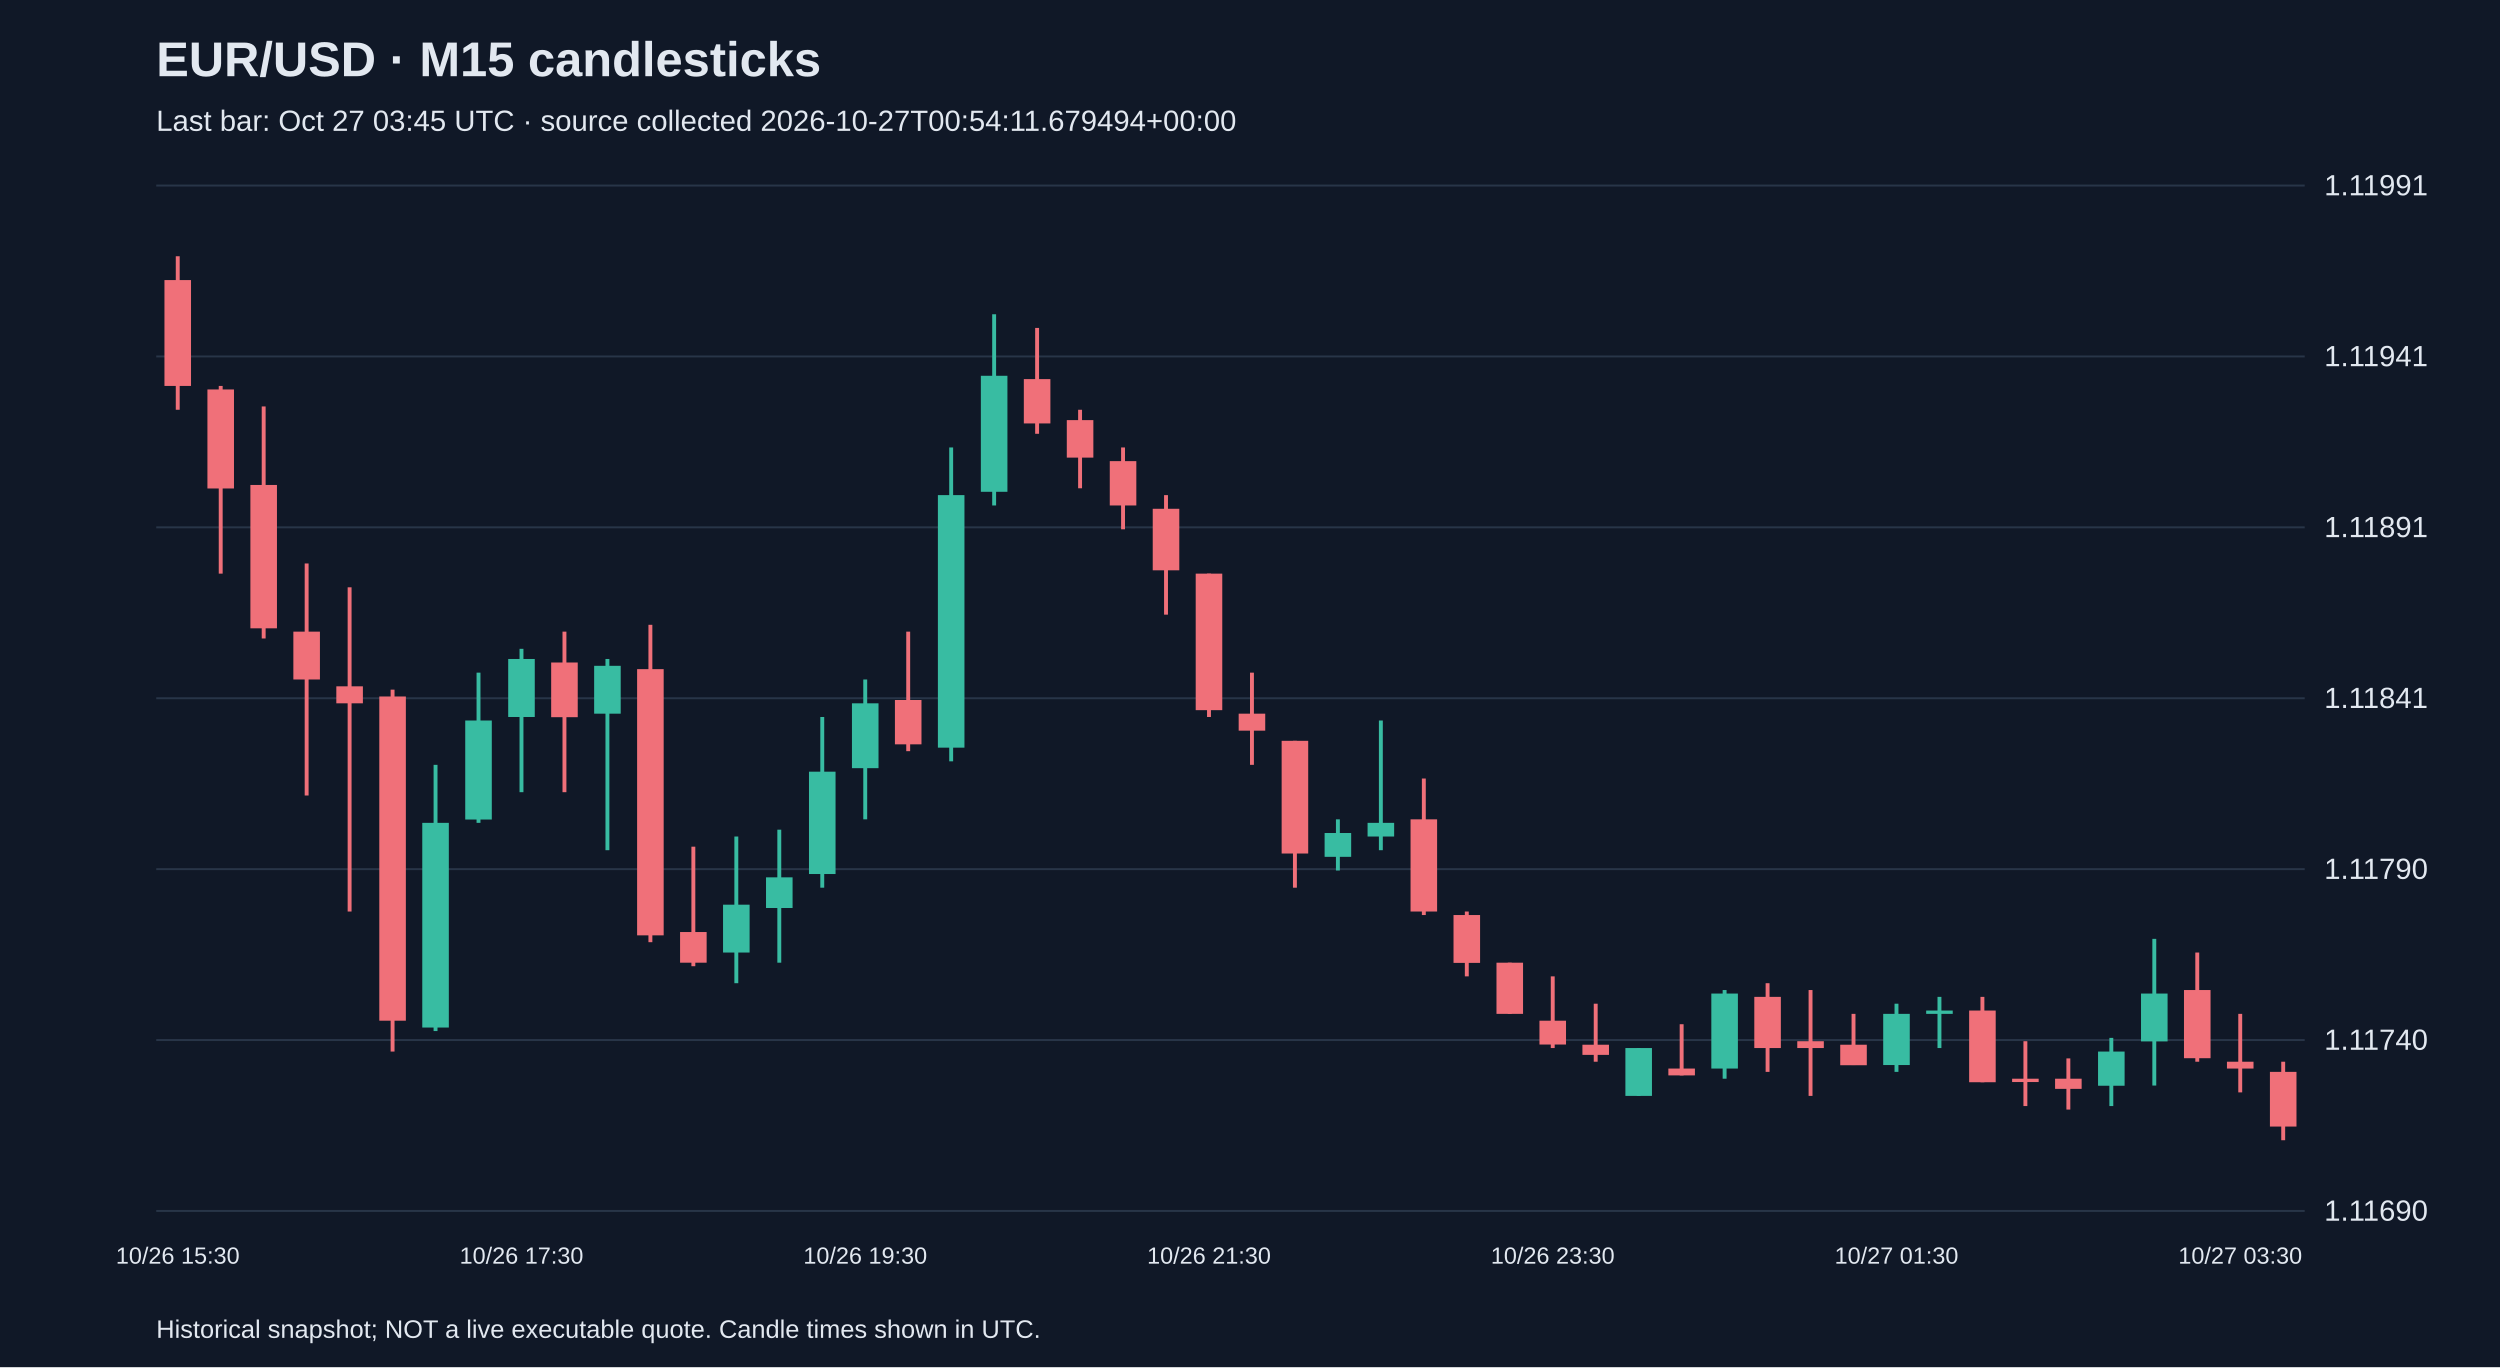
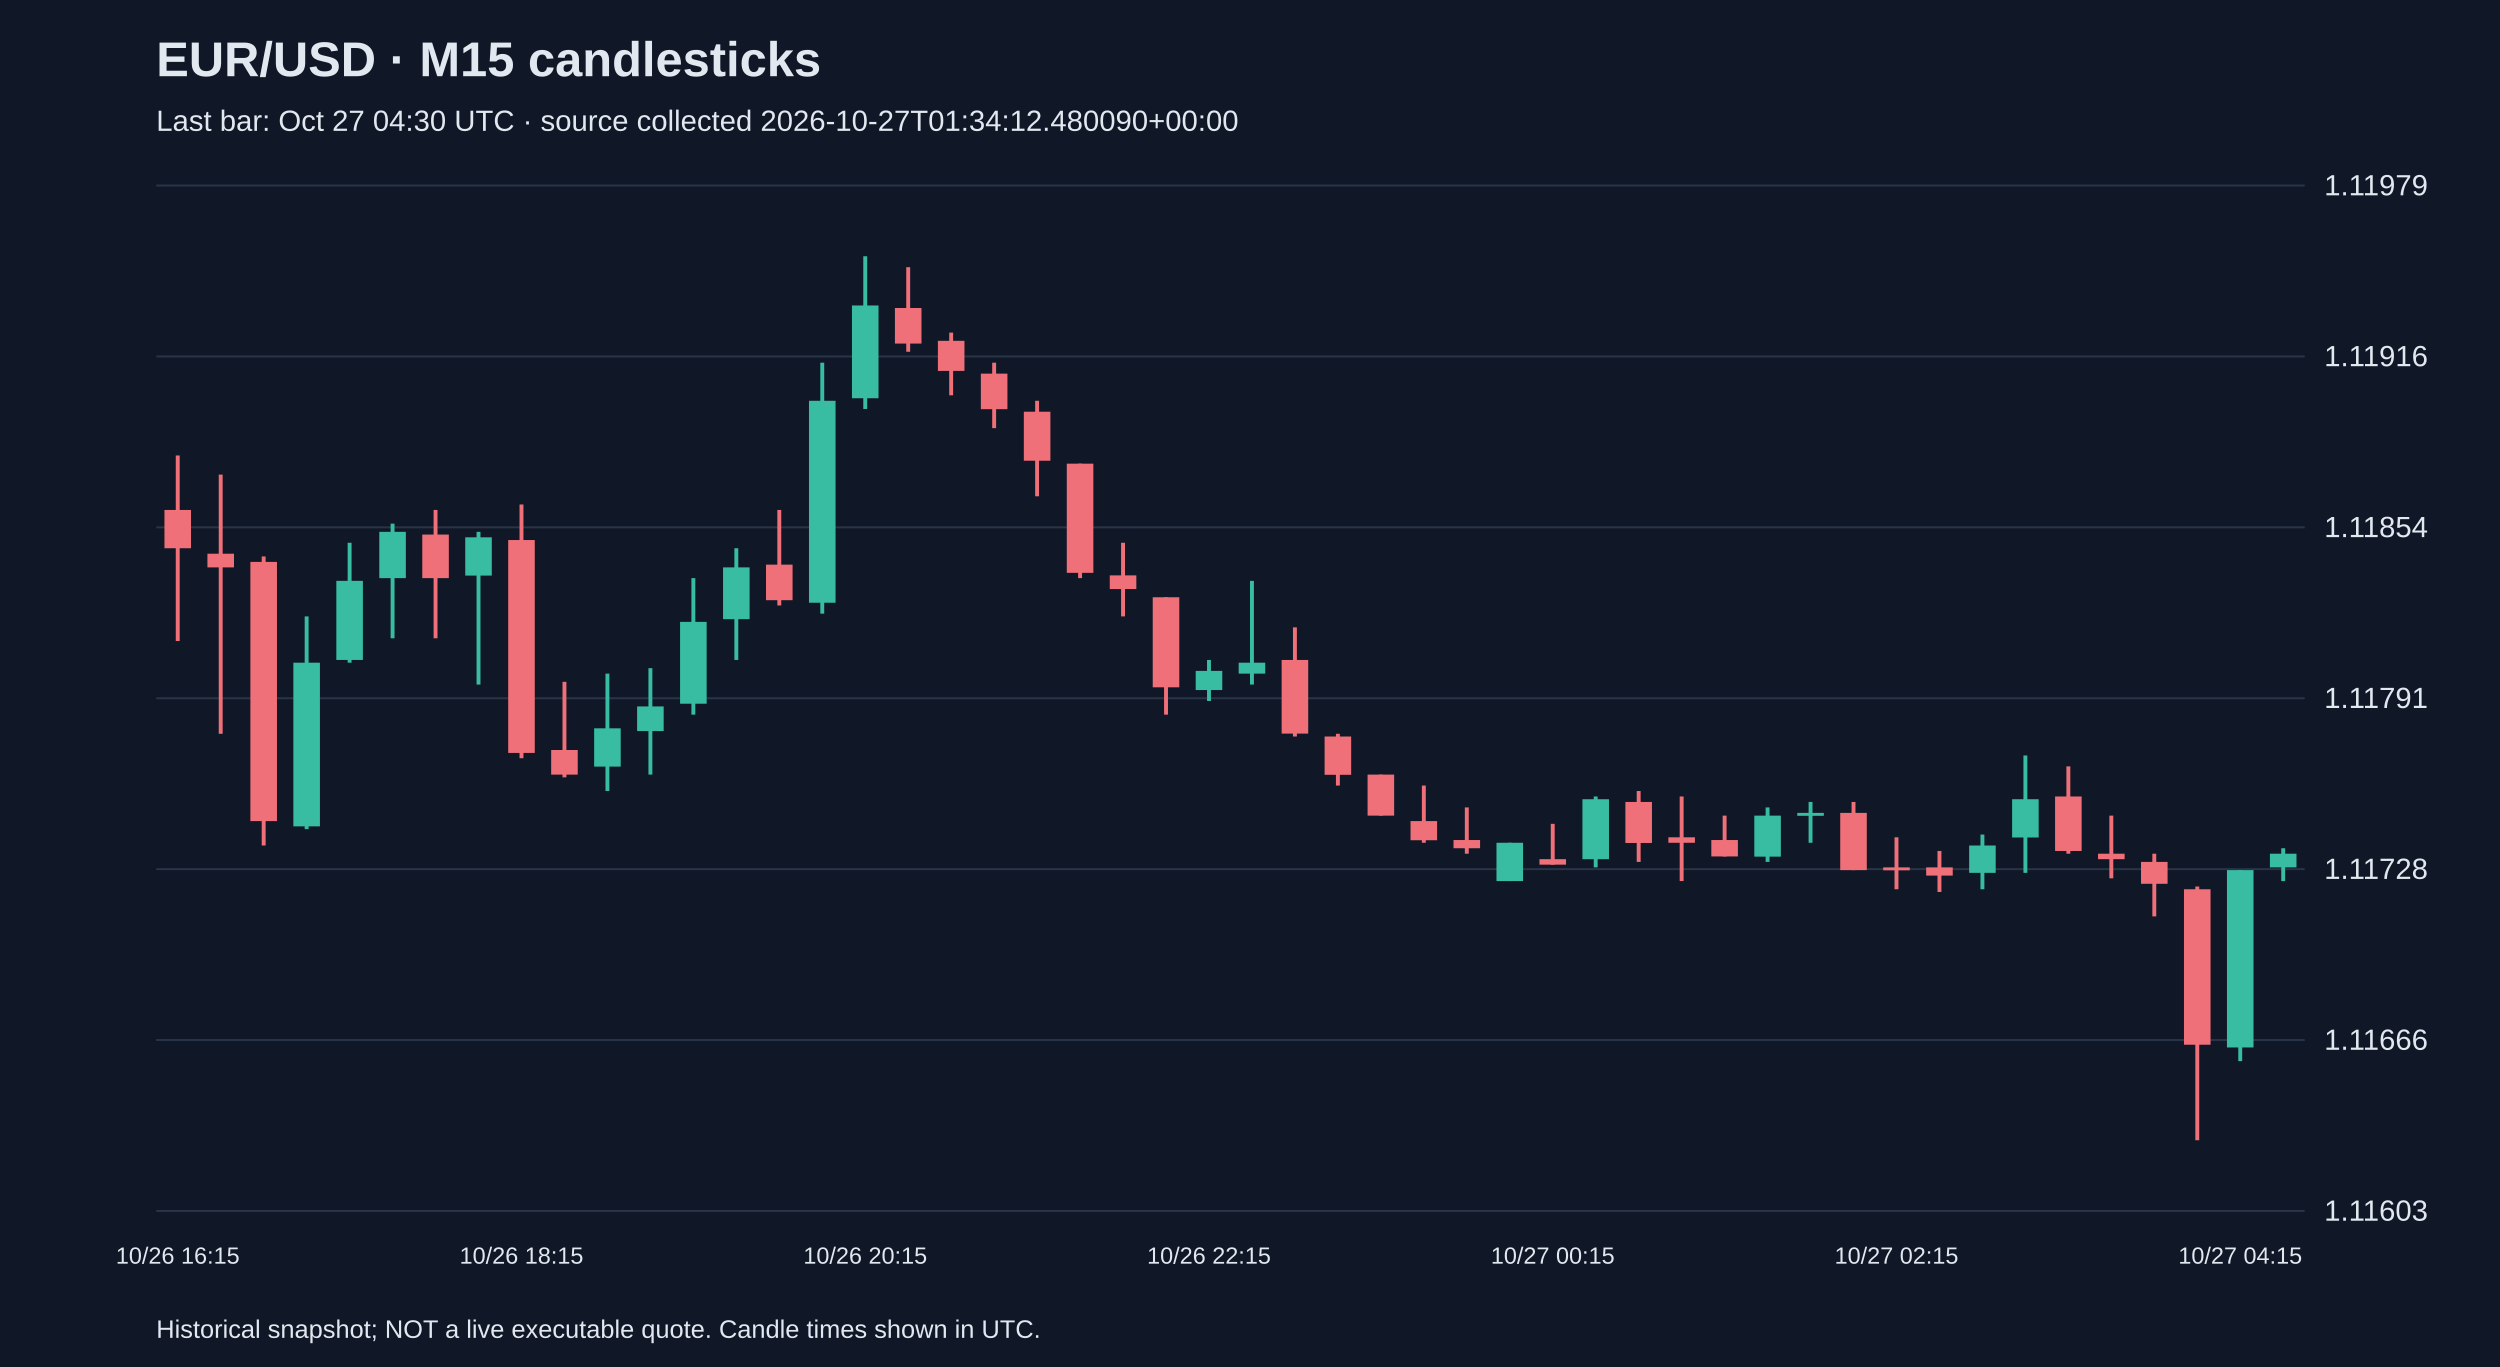
<svg xmlns="http://www.w3.org/2000/svg" viewBox="0 0 1280 700">
  <rect width="100%" height="100%" fill="#101827" />
  <style>text{font-family:Arial,sans-serif;fill:#e2e8f0}</style>
  <text x="80" y="39" font-size="25" font-weight="bold">EUR/USD · M15 candlesticks</text>
-   <text x="80" y="67" font-size="15" fill="#a6b1c5">Last bar: Oct 27 03:45 UTC · source collected 2026-10-27T00:54:11.679494+00:00</text>
+   <text x="80" y="67" font-size="15" fill="#a6b1c5">Last bar: Oct 27 04:30 UTC · source collected 2026-10-27T01:34:12.480090+00:00</text>
  <line x1="80" y1="620.0" x2="1180" y2="620.0" stroke="#283548" />
-   <text x="1190" y="625.0" font-size="15">1.11690</text>
+   <text x="1190" y="625.0" font-size="15">1.11603</text>
  <line x1="80" y1="532.5" x2="1180" y2="532.5" stroke="#283548" />
-   <text x="1190" y="537.5" font-size="15">1.11740</text>
+   <text x="1190" y="537.5" font-size="15">1.11666</text>
  <line x1="80" y1="445.0" x2="1180" y2="445.0" stroke="#283548" />
-   <text x="1190" y="450.0" font-size="15">1.11790</text>
+   <text x="1190" y="450.0" font-size="15">1.11728</text>
  <line x1="80" y1="357.5" x2="1180" y2="357.5" stroke="#283548" />
-   <text x="1190" y="362.5" font-size="15">1.11841</text>
+   <text x="1190" y="362.5" font-size="15">1.11791</text>
  <line x1="80" y1="270.0" x2="1180" y2="270.0" stroke="#283548" />
-   <text x="1190" y="275.0" font-size="15">1.11891</text>
+   <text x="1190" y="275.0" font-size="15">1.11854</text>
  <line x1="80" y1="182.5" x2="1180" y2="182.5" stroke="#283548" />
-   <text x="1190" y="187.5" font-size="15">1.11941</text>
+   <text x="1190" y="187.5" font-size="15">1.11916</text>
  <line x1="80" y1="95.0" x2="1180" y2="95.0" stroke="#283548" />
-   <text x="1190" y="100.0" font-size="15">1.11991</text>
-   <line x1="91.0" y1="131.2" x2="91.0" y2="209.8" stroke="#f07079" stroke-width="2" />
-   <rect x="84.2" y="143.4" width="13.6" height="54.2" fill="#f07079" />
-   <text x="91.0" y="647" text-anchor="middle" font-size="12">10/26 15:30</text>
-   <line x1="113.0" y1="197.6" x2="113.0" y2="293.7" stroke="#f07079" stroke-width="2" />
-   <rect x="106.2" y="199.4" width="13.6" height="50.7" fill="#f07079" />
-   <line x1="135.0" y1="208.1" x2="135.0" y2="326.9" stroke="#f07079" stroke-width="2" />
-   <rect x="128.2" y="248.3" width="13.6" height="73.4" fill="#f07079" />
-   <line x1="157.0" y1="288.5" x2="157.0" y2="407.3" stroke="#f07079" stroke-width="2" />
-   <rect x="150.2" y="323.4" width="13.6" height="24.5" fill="#f07079" />
-   <line x1="179.0" y1="300.7" x2="179.0" y2="466.7" stroke="#f07079" stroke-width="2" />
-   <rect x="172.2" y="351.4" width="13.6" height="8.7" fill="#f07079" />
-   <line x1="201.0" y1="353.1" x2="201.0" y2="538.4" stroke="#f07079" stroke-width="2" />
-   <rect x="194.2" y="356.6" width="13.6" height="166.0" fill="#f07079" />
-   <line x1="223.0" y1="391.6" x2="223.0" y2="527.9" stroke="#38bca2" stroke-width="2" />
-   <rect x="216.2" y="421.3" width="13.6" height="104.8" fill="#38bca2" />
-   <line x1="245.0" y1="344.4" x2="245.0" y2="421.3" stroke="#38bca2" stroke-width="2" />
-   <rect x="238.2" y="368.9" width="13.6" height="50.7" fill="#38bca2" />
-   <line x1="267.0" y1="332.2" x2="267.0" y2="405.6" stroke="#38bca2" stroke-width="2" />
-   <rect x="260.2" y="337.4" width="13.6" height="29.7" fill="#38bca2" />
-   <text x="267.0" y="647" text-anchor="middle" font-size="12">10/26 17:30</text>
-   <line x1="289.0" y1="323.4" x2="289.0" y2="405.6" stroke="#f07079" stroke-width="2" />
-   <rect x="282.2" y="339.2" width="13.6" height="28.0" fill="#f07079" />
-   <line x1="311.0" y1="337.4" x2="311.0" y2="435.3" stroke="#38bca2" stroke-width="2" />
-   <rect x="304.2" y="340.9" width="13.6" height="24.5" fill="#38bca2" />
-   <line x1="333.0" y1="319.9" x2="333.0" y2="482.4" stroke="#f07079" stroke-width="2" />
-   <rect x="326.2" y="342.6" width="13.6" height="136.3" fill="#f07079" />
-   <line x1="355.0" y1="433.5" x2="355.0" y2="494.7" stroke="#f07079" stroke-width="2" />
-   <rect x="348.2" y="477.2" width="13.6" height="15.7" fill="#f07079" />
-   <line x1="377.0" y1="428.3" x2="377.0" y2="503.4" stroke="#38bca2" stroke-width="2" />
-   <rect x="370.2" y="463.2" width="13.6" height="24.5" fill="#38bca2" />
-   <line x1="399.0" y1="424.8" x2="399.0" y2="492.9" stroke="#38bca2" stroke-width="2" />
-   <rect x="392.2" y="449.2" width="13.6" height="15.7" fill="#38bca2" />
-   <line x1="421.0" y1="367.1" x2="421.0" y2="454.5" stroke="#38bca2" stroke-width="2" />
-   <rect x="414.2" y="395.1" width="13.6" height="52.4" fill="#38bca2" />
-   <line x1="443.0" y1="347.9" x2="443.0" y2="419.5" stroke="#38bca2" stroke-width="2" />
-   <rect x="436.2" y="360.1" width="13.6" height="33.2" fill="#38bca2" />
-   <text x="443.0" y="647" text-anchor="middle" font-size="12">10/26 19:30</text>
-   <line x1="465.0" y1="323.4" x2="465.0" y2="384.6" stroke="#f07079" stroke-width="2" />
-   <rect x="458.2" y="358.4" width="13.6" height="22.7" fill="#f07079" />
-   <line x1="487.0" y1="229.1" x2="487.0" y2="389.8" stroke="#38bca2" stroke-width="2" />
-   <rect x="480.2" y="253.5" width="13.6" height="129.3" fill="#38bca2" />
-   <line x1="509.0" y1="160.9" x2="509.0" y2="258.8" stroke="#38bca2" stroke-width="2" />
-   <rect x="502.2" y="192.4" width="13.6" height="59.4" fill="#38bca2" />
-   <line x1="531.0" y1="167.9" x2="531.0" y2="222.1" stroke="#f07079" stroke-width="2" />
-   <rect x="524.2" y="194.1" width="13.6" height="22.7" fill="#f07079" />
-   <line x1="553.0" y1="209.8" x2="553.0" y2="250.0" stroke="#f07079" stroke-width="2" />
-   <rect x="546.2" y="215.1" width="13.6" height="19.2" fill="#f07079" />
-   <line x1="575.0" y1="229.1" x2="575.0" y2="271.0" stroke="#f07079" stroke-width="2" />
-   <rect x="568.2" y="236.1" width="13.6" height="22.7" fill="#f07079" />
-   <line x1="597.0" y1="253.5" x2="597.0" y2="314.7" stroke="#f07079" stroke-width="2" />
-   <rect x="590.2" y="260.5" width="13.6" height="31.5" fill="#f07079" />
-   <line x1="619.0" y1="293.7" x2="619.0" y2="367.1" stroke="#f07079" stroke-width="2" />
-   <rect x="612.2" y="293.7" width="13.6" height="69.9" fill="#f07079" />
-   <text x="619.0" y="647" text-anchor="middle" font-size="12">10/26 21:30</text>
-   <line x1="641.0" y1="344.4" x2="641.0" y2="391.6" stroke="#f07079" stroke-width="2" />
-   <rect x="634.2" y="365.4" width="13.6" height="8.7" fill="#f07079" />
-   <line x1="663.0" y1="379.3" x2="663.0" y2="454.5" stroke="#f07079" stroke-width="2" />
-   <rect x="656.2" y="379.3" width="13.6" height="57.7" fill="#f07079" />
-   <line x1="685.0" y1="419.5" x2="685.0" y2="445.7" stroke="#38bca2" stroke-width="2" />
-   <rect x="678.2" y="426.5" width="13.6" height="12.2" fill="#38bca2" />
-   <line x1="707.0" y1="368.9" x2="707.0" y2="435.3" stroke="#38bca2" stroke-width="2" />
-   <rect x="700.2" y="421.3" width="13.6" height="7.0" fill="#38bca2" />
-   <line x1="729.0" y1="398.6" x2="729.0" y2="468.5" stroke="#f07079" stroke-width="2" />
-   <rect x="722.2" y="419.5" width="13.6" height="47.2" fill="#f07079" />
-   <line x1="751.0" y1="466.7" x2="751.0" y2="499.9" stroke="#f07079" stroke-width="2" />
-   <rect x="744.2" y="468.5" width="13.6" height="24.5" fill="#f07079" />
-   <line x1="773.0" y1="492.9" x2="773.0" y2="519.1" stroke="#f07079" stroke-width="2" />
-   <rect x="766.2" y="492.9" width="13.6" height="26.2" fill="#f07079" />
-   <line x1="795.0" y1="499.9" x2="795.0" y2="536.6" stroke="#f07079" stroke-width="2" />
-   <rect x="788.2" y="522.6" width="13.6" height="12.2" fill="#f07079" />
-   <text x="795.0" y="647" text-anchor="middle" font-size="12">10/26 23:30</text>
-   <line x1="817.0" y1="513.9" x2="817.0" y2="543.6" stroke="#f07079" stroke-width="2" />
-   <rect x="810.2" y="534.9" width="13.6" height="5.2" fill="#f07079" />
-   <line x1="839.0" y1="536.6" x2="839.0" y2="561.1" stroke="#38bca2" stroke-width="2" />
-   <rect x="832.2" y="536.6" width="13.6" height="24.5" fill="#38bca2" />
-   <line x1="861.0" y1="524.4" x2="861.0" y2="550.6" stroke="#f07079" stroke-width="2" />
-   <rect x="854.2" y="547.1" width="13.6" height="3.5" fill="#f07079" />
-   <line x1="883.0" y1="506.9" x2="883.0" y2="552.3" stroke="#38bca2" stroke-width="2" />
-   <rect x="876.2" y="508.7" width="13.6" height="38.4" fill="#38bca2" />
-   <line x1="905.0" y1="503.4" x2="905.0" y2="548.8" stroke="#f07079" stroke-width="2" />
-   <rect x="898.2" y="510.4" width="13.6" height="26.2" fill="#f07079" />
-   <line x1="927.0" y1="506.9" x2="927.0" y2="561.1" stroke="#f07079" stroke-width="2" />
-   <rect x="920.2" y="533.1" width="13.6" height="3.5" fill="#f07079" />
-   <line x1="949.0" y1="519.1" x2="949.0" y2="545.3" stroke="#f07079" stroke-width="2" />
-   <rect x="942.2" y="534.9" width="13.6" height="10.5" fill="#f07079" />
-   <line x1="971.0" y1="513.9" x2="971.0" y2="548.8" stroke="#38bca2" stroke-width="2" />
-   <rect x="964.2" y="519.1" width="13.6" height="26.2" fill="#38bca2" />
-   <text x="971.0" y="647" text-anchor="middle" font-size="12">10/27 01:30</text>
-   <line x1="993.0" y1="510.4" x2="993.0" y2="536.6" stroke="#38bca2" stroke-width="2" />
-   <rect x="986.2" y="517.4" width="13.6" height="1.7" fill="#38bca2" />
-   <line x1="1015.0" y1="510.4" x2="1015.0" y2="554.1" stroke="#f07079" stroke-width="2" />
-   <rect x="1008.2" y="517.4" width="13.6" height="36.7" fill="#f07079" />
-   <line x1="1037.0" y1="533.1" x2="1037.0" y2="566.3" stroke="#f07079" stroke-width="2" />
-   <rect x="1030.2" y="552.3" width="13.6" height="1.7" fill="#f07079" />
-   <line x1="1059.0" y1="541.9" x2="1059.0" y2="568.1" stroke="#f07079" stroke-width="2" />
-   <rect x="1052.2" y="552.3" width="13.6" height="5.2" fill="#f07079" />
-   <line x1="1081.0" y1="531.4" x2="1081.0" y2="566.3" stroke="#38bca2" stroke-width="2" />
-   <rect x="1074.2" y="538.4" width="13.6" height="17.5" fill="#38bca2" />
-   <line x1="1103.0" y1="480.7" x2="1103.0" y2="555.8" stroke="#38bca2" stroke-width="2" />
-   <rect x="1096.2" y="508.7" width="13.6" height="24.5" fill="#38bca2" />
-   <line x1="1125.0" y1="487.7" x2="1125.0" y2="543.6" stroke="#f07079" stroke-width="2" />
-   <rect x="1118.2" y="506.9" width="13.6" height="34.9" fill="#f07079" />
-   <line x1="1147.0" y1="519.1" x2="1147.0" y2="559.3" stroke="#f07079" stroke-width="2" />
-   <rect x="1140.2" y="543.6" width="13.6" height="3.5" fill="#f07079" />
-   <text x="1147.0" y="647" text-anchor="middle" font-size="12">10/27 03:30</text>
-   <line x1="1169.0" y1="543.6" x2="1169.0" y2="583.8" stroke="#f07079" stroke-width="2" />
-   <rect x="1162.2" y="548.8" width="13.6" height="28.0" fill="#f07079" />
+   <text x="1190" y="100.0" font-size="15">1.11979</text>
+   <line x1="91.0" y1="233.2" x2="91.0" y2="328.2" stroke="#f07079" stroke-width="2" />
+   <rect x="84.2" y="261.1" width="13.6" height="19.6" fill="#f07079" />
+   <text x="91.0" y="647" text-anchor="middle" font-size="12">10/26 16:15</text>
+   <line x1="113.0" y1="243.0" x2="113.0" y2="375.7" stroke="#f07079" stroke-width="2" />
+   <rect x="106.2" y="283.5" width="13.6" height="7.0" fill="#f07079" />
+   <line x1="135.0" y1="284.9" x2="135.0" y2="432.9" stroke="#f07079" stroke-width="2" />
+   <rect x="128.2" y="287.7" width="13.6" height="132.7" fill="#f07079" />
+   <line x1="157.0" y1="315.6" x2="157.0" y2="424.5" stroke="#38bca2" stroke-width="2" />
+   <rect x="150.2" y="339.3" width="13.6" height="83.8" fill="#38bca2" />
+   <line x1="179.0" y1="277.9" x2="179.0" y2="339.3" stroke="#38bca2" stroke-width="2" />
+   <rect x="172.2" y="297.4" width="13.6" height="40.5" fill="#38bca2" />
+   <line x1="201.0" y1="268.1" x2="201.0" y2="326.8" stroke="#38bca2" stroke-width="2" />
+   <rect x="194.2" y="272.3" width="13.6" height="23.7" fill="#38bca2" />
+   <line x1="223.0" y1="261.1" x2="223.0" y2="326.8" stroke="#f07079" stroke-width="2" />
+   <rect x="216.2" y="273.7" width="13.6" height="22.3" fill="#f07079" />
+   <line x1="245.0" y1="272.3" x2="245.0" y2="350.5" stroke="#38bca2" stroke-width="2" />
+   <rect x="238.2" y="275.1" width="13.6" height="19.6" fill="#38bca2" />
+   <line x1="267.0" y1="258.3" x2="267.0" y2="388.2" stroke="#f07079" stroke-width="2" />
+   <rect x="260.2" y="276.5" width="13.6" height="109.0" fill="#f07079" />
+   <text x="267.0" y="647" text-anchor="middle" font-size="12">10/26 18:15</text>
+   <line x1="289.0" y1="349.1" x2="289.0" y2="398.0" stroke="#f07079" stroke-width="2" />
+   <rect x="282.2" y="384.0" width="13.6" height="12.6" fill="#f07079" />
+   <line x1="311.0" y1="344.9" x2="311.0" y2="405.0" stroke="#38bca2" stroke-width="2" />
+   <rect x="304.2" y="372.9" width="13.6" height="19.6" fill="#38bca2" />
+   <line x1="333.0" y1="342.1" x2="333.0" y2="396.6" stroke="#38bca2" stroke-width="2" />
+   <rect x="326.2" y="361.7" width="13.6" height="12.6" fill="#38bca2" />
+   <line x1="355.0" y1="296.0" x2="355.0" y2="365.9" stroke="#38bca2" stroke-width="2" />
+   <rect x="348.2" y="318.4" width="13.6" height="41.9" fill="#38bca2" />
+   <line x1="377.0" y1="280.7" x2="377.0" y2="337.9" stroke="#38bca2" stroke-width="2" />
+   <rect x="370.2" y="290.5" width="13.6" height="26.5" fill="#38bca2" />
+   <line x1="399.0" y1="261.1" x2="399.0" y2="310.0" stroke="#f07079" stroke-width="2" />
+   <rect x="392.2" y="289.1" width="13.6" height="18.2" fill="#f07079" />
+   <line x1="421.0" y1="185.7" x2="421.0" y2="314.2" stroke="#38bca2" stroke-width="2" />
+   <rect x="414.2" y="205.2" width="13.6" height="103.4" fill="#38bca2" />
+   <line x1="443.0" y1="131.2" x2="443.0" y2="209.4" stroke="#38bca2" stroke-width="2" />
+   <rect x="436.2" y="156.4" width="13.6" height="47.5" fill="#38bca2" />
+   <text x="443.0" y="647" text-anchor="middle" font-size="12">10/26 20:15</text>
+   <line x1="465.0" y1="136.8" x2="465.0" y2="180.1" stroke="#f07079" stroke-width="2" />
+   <rect x="458.2" y="157.7" width="13.6" height="18.2" fill="#f07079" />
+   <line x1="487.0" y1="170.3" x2="487.0" y2="202.4" stroke="#f07079" stroke-width="2" />
+   <rect x="480.2" y="174.5" width="13.6" height="15.4" fill="#f07079" />
+   <line x1="509.0" y1="185.7" x2="509.0" y2="219.2" stroke="#f07079" stroke-width="2" />
+   <rect x="502.2" y="191.3" width="13.6" height="18.2" fill="#f07079" />
+   <line x1="531.0" y1="205.2" x2="531.0" y2="254.1" stroke="#f07079" stroke-width="2" />
+   <rect x="524.2" y="210.8" width="13.6" height="25.1" fill="#f07079" />
+   <line x1="553.0" y1="237.4" x2="553.0" y2="296.0" stroke="#f07079" stroke-width="2" />
+   <rect x="546.2" y="237.4" width="13.6" height="55.9" fill="#f07079" />
+   <line x1="575.0" y1="277.9" x2="575.0" y2="315.6" stroke="#f07079" stroke-width="2" />
+   <rect x="568.2" y="294.6" width="13.6" height="7.0" fill="#f07079" />
+   <line x1="597.0" y1="305.8" x2="597.0" y2="365.9" stroke="#f07079" stroke-width="2" />
+   <rect x="590.2" y="305.8" width="13.6" height="46.1" fill="#f07079" />
+   <line x1="619.0" y1="337.9" x2="619.0" y2="358.9" stroke="#38bca2" stroke-width="2" />
+   <rect x="612.2" y="343.5" width="13.6" height="9.8" fill="#38bca2" />
+   <text x="619.0" y="647" text-anchor="middle" font-size="12">10/26 22:15</text>
+   <line x1="641.0" y1="297.4" x2="641.0" y2="350.5" stroke="#38bca2" stroke-width="2" />
+   <rect x="634.2" y="339.3" width="13.6" height="5.6" fill="#38bca2" />
+   <line x1="663.0" y1="321.2" x2="663.0" y2="377.1" stroke="#f07079" stroke-width="2" />
+   <rect x="656.2" y="337.9" width="13.6" height="37.7" fill="#f07079" />
+   <line x1="685.0" y1="375.7" x2="685.0" y2="402.2" stroke="#f07079" stroke-width="2" />
+   <rect x="678.2" y="377.1" width="13.6" height="19.6" fill="#f07079" />
+   <line x1="707.0" y1="396.6" x2="707.0" y2="417.6" stroke="#f07079" stroke-width="2" />
+   <rect x="700.2" y="396.6" width="13.6" height="21.0" fill="#f07079" />
+   <line x1="729.0" y1="402.2" x2="729.0" y2="431.5" stroke="#f07079" stroke-width="2" />
+   <rect x="722.2" y="420.4" width="13.6" height="9.8" fill="#f07079" />
+   <line x1="751.0" y1="413.4" x2="751.0" y2="437.1" stroke="#f07079" stroke-width="2" />
+   <rect x="744.2" y="430.1" width="13.6" height="4.2" fill="#f07079" />
+   <line x1="773.0" y1="431.5" x2="773.0" y2="451.1" stroke="#38bca2" stroke-width="2" />
+   <rect x="766.2" y="431.5" width="13.6" height="19.6" fill="#38bca2" />
+   <line x1="795.0" y1="421.8" x2="795.0" y2="442.7" stroke="#f07079" stroke-width="2" />
+   <rect x="788.2" y="439.9" width="13.6" height="2.8" fill="#f07079" />
+   <text x="795.0" y="647" text-anchor="middle" font-size="12">10/27 00:15</text>
+   <line x1="817.0" y1="407.8" x2="817.0" y2="444.1" stroke="#38bca2" stroke-width="2" />
+   <rect x="810.2" y="409.2" width="13.6" height="30.7" fill="#38bca2" />
+   <line x1="839.0" y1="405.0" x2="839.0" y2="441.3" stroke="#f07079" stroke-width="2" />
+   <rect x="832.2" y="410.6" width="13.6" height="21.0" fill="#f07079" />
+   <line x1="861.0" y1="407.8" x2="861.0" y2="451.1" stroke="#f07079" stroke-width="2" />
+   <rect x="854.2" y="428.7" width="13.6" height="2.8" fill="#f07079" />
+   <line x1="883.0" y1="417.6" x2="883.0" y2="438.5" stroke="#f07079" stroke-width="2" />
+   <rect x="876.2" y="430.1" width="13.6" height="8.4" fill="#f07079" />
+   <line x1="905.0" y1="413.4" x2="905.0" y2="441.3" stroke="#38bca2" stroke-width="2" />
+   <rect x="898.2" y="417.6" width="13.6" height="21.0" fill="#38bca2" />
+   <line x1="927.0" y1="410.6" x2="927.0" y2="431.5" stroke="#38bca2" stroke-width="2" />
+   <rect x="920.2" y="416.2" width="13.6" height="1.5" fill="#38bca2" />
+   <line x1="949.0" y1="410.6" x2="949.0" y2="445.5" stroke="#f07079" stroke-width="2" />
+   <rect x="942.2" y="416.2" width="13.6" height="29.3" fill="#f07079" />
+   <line x1="971.0" y1="428.7" x2="971.0" y2="455.3" stroke="#f07079" stroke-width="2" />
+   <rect x="964.2" y="444.1" width="13.6" height="1.5" fill="#f07079" />
+   <text x="971.0" y="647" text-anchor="middle" font-size="12">10/27 02:15</text>
+   <line x1="993.0" y1="435.7" x2="993.0" y2="456.7" stroke="#f07079" stroke-width="2" />
+   <rect x="986.2" y="444.1" width="13.6" height="4.2" fill="#f07079" />
+   <line x1="1015.0" y1="427.3" x2="1015.0" y2="455.3" stroke="#38bca2" stroke-width="2" />
+   <rect x="1008.2" y="432.9" width="13.6" height="14.0" fill="#38bca2" />
+   <line x1="1037.0" y1="386.8" x2="1037.0" y2="446.9" stroke="#38bca2" stroke-width="2" />
+   <rect x="1030.2" y="409.2" width="13.6" height="19.6" fill="#38bca2" />
+   <line x1="1059.0" y1="392.4" x2="1059.0" y2="437.1" stroke="#f07079" stroke-width="2" />
+   <rect x="1052.2" y="407.8" width="13.6" height="27.9" fill="#f07079" />
+   <line x1="1081.0" y1="417.6" x2="1081.0" y2="449.7" stroke="#f07079" stroke-width="2" />
+   <rect x="1074.2" y="437.1" width="13.6" height="2.8" fill="#f07079" />
+   <line x1="1103.0" y1="437.1" x2="1103.0" y2="469.2" stroke="#f07079" stroke-width="2" />
+   <rect x="1096.2" y="441.3" width="13.6" height="11.2" fill="#f07079" />
+   <line x1="1125.0" y1="453.9" x2="1125.0" y2="583.8" stroke="#f07079" stroke-width="2" />
+   <rect x="1118.2" y="455.3" width="13.6" height="79.6" fill="#f07079" />
+   <line x1="1147.0" y1="445.5" x2="1147.0" y2="543.3" stroke="#38bca2" stroke-width="2" />
+   <rect x="1140.2" y="445.5" width="13.6" height="90.8" fill="#38bca2" />
+   <text x="1147.0" y="647" text-anchor="middle" font-size="12">10/27 04:15</text>
+   <line x1="1169.0" y1="434.3" x2="1169.0" y2="451.1" stroke="#38bca2" stroke-width="2" />
+   <rect x="1162.2" y="437.1" width="13.6" height="7.0" fill="#38bca2" />
  <text x="80" y="685" font-size="13">Historical snapshot; NOT a live executable quote. Candle times shown in UTC.</text>
</svg>
